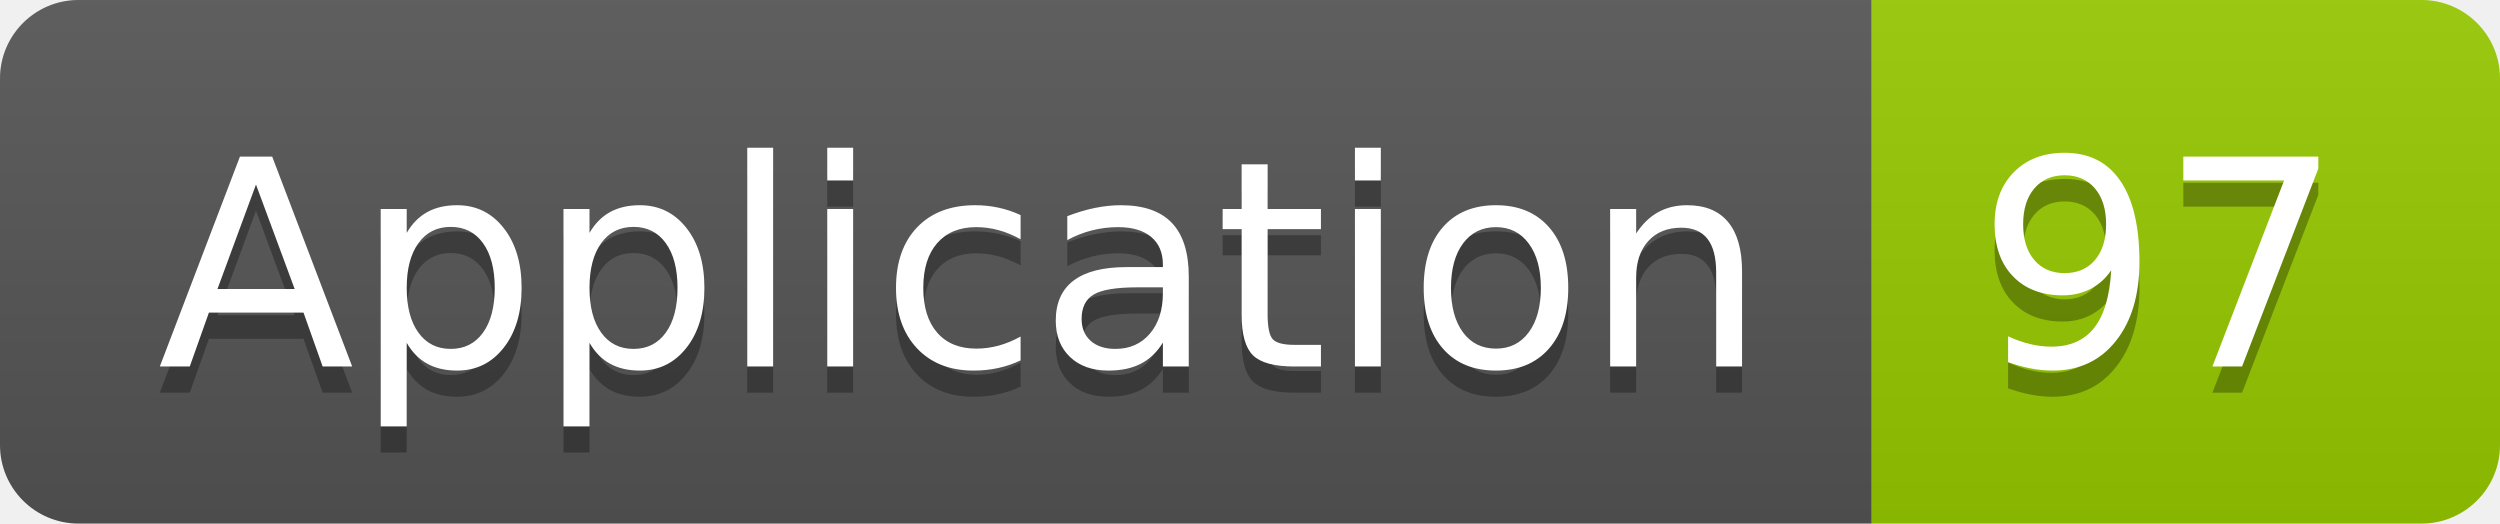
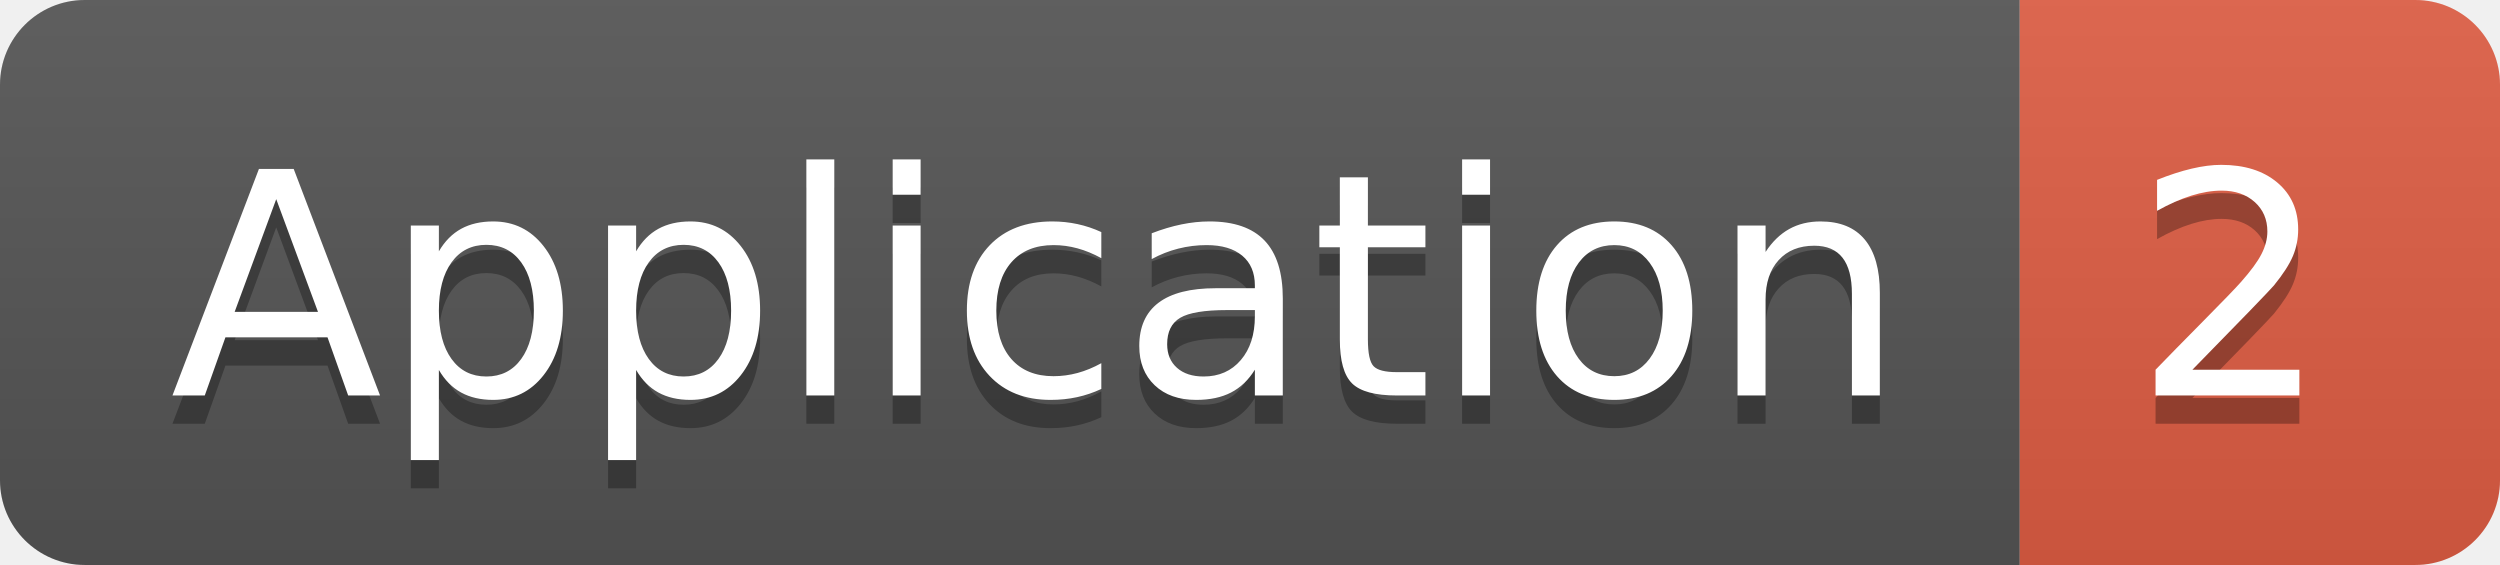
- <svg xmlns="http://www.w3.org/2000/svg" width="95.5" height="20">
+ <svg xmlns="http://www.w3.org/2000/svg" width="88.5" height="20">
  <linearGradient id="smooth" x2="0" y2="100%">
    <stop offset="0" stop-color="#bbb" stop-opacity=".1" />
    <stop offset="1" stop-opacity=".1" />
  </linearGradient>
  <clipPath id="round">
-     <rect width="95.5" height="20" rx="3" fill="#fff" />
+     <rect width="88.5" height="20" rx="3" fill="#fff" />
  </clipPath>
  <g clip-path="url(#round)">
    <rect width="71.5" height="20" fill="#555" />
-     <rect x="71.5" width="24.0" height="20" fill="#97CA00" />
-     <rect width="95.5" height="20" fill="url(#smooth)" />
+     <rect x="71.5" width="17.0" height="20" fill="#e05d44" />
+     <rect width="88.5" height="20" fill="url(#smooth)" />
  </g>
  <g fill="#fff" text-anchor="middle" font-family="DejaVu Sans,Verdana,Geneva,sans-serif" font-size="110">
    <text x="367.5" y="150" fill="#010101" fill-opacity=".3" transform="scale(0.1)" textLength="615.0" lengthAdjust="spacing">Application</text>
    <text x="367.5" y="140" transform="scale(0.1)" textLength="615.0" lengthAdjust="spacing">Application</text>
-     <text x="825.0" y="150" fill="#010101" fill-opacity=".3" transform="scale(0.1)" textLength="140.0" lengthAdjust="spacing">97</text>
-     <text x="825.0" y="140" transform="scale(0.1)" textLength="140.0" lengthAdjust="spacing">97</text>
+     <text x="790.0" y="150" fill="#010101" fill-opacity=".3" transform="scale(0.1)" textLength="70.0" lengthAdjust="spacing">2</text>
+     <text x="790.0" y="140" transform="scale(0.1)" textLength="70.0" lengthAdjust="spacing">2</text>
  </g>
</svg>
